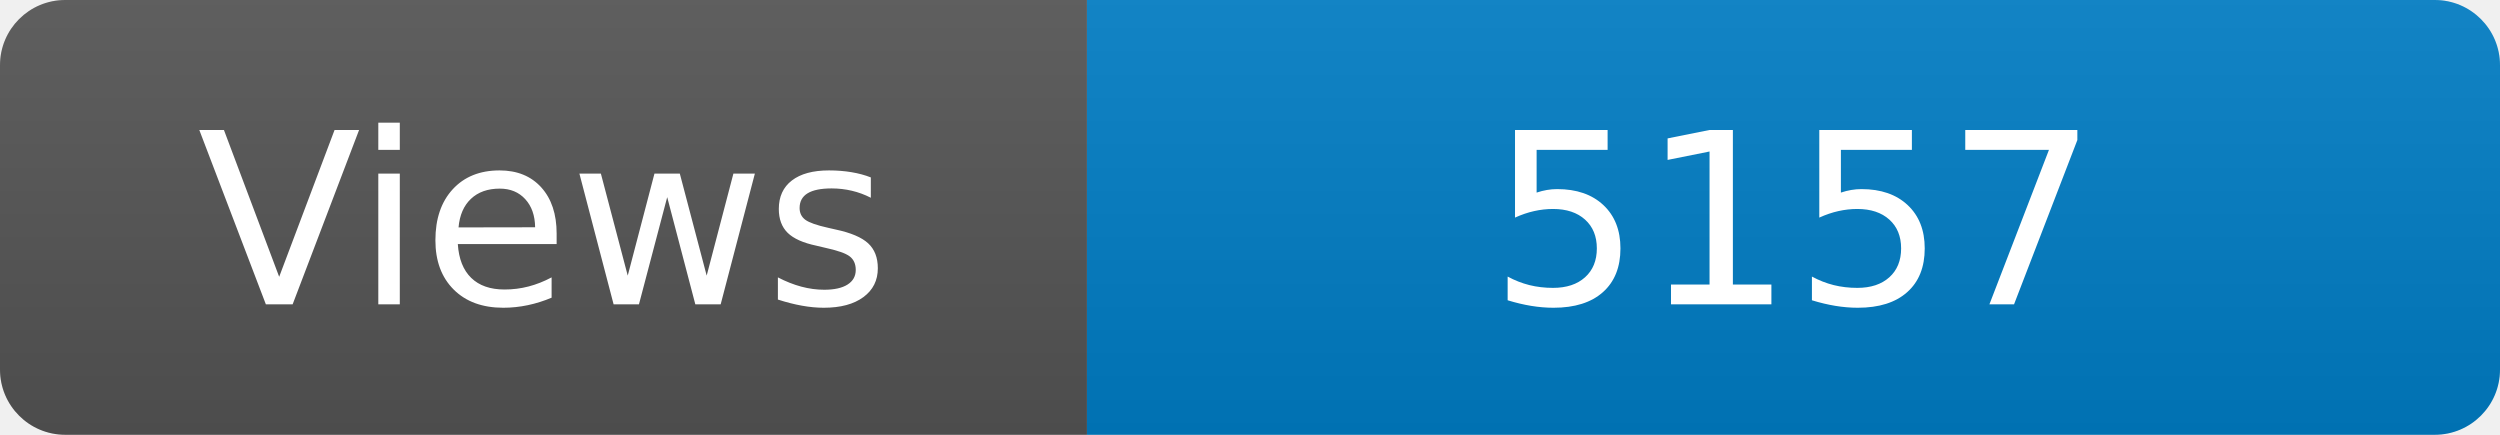
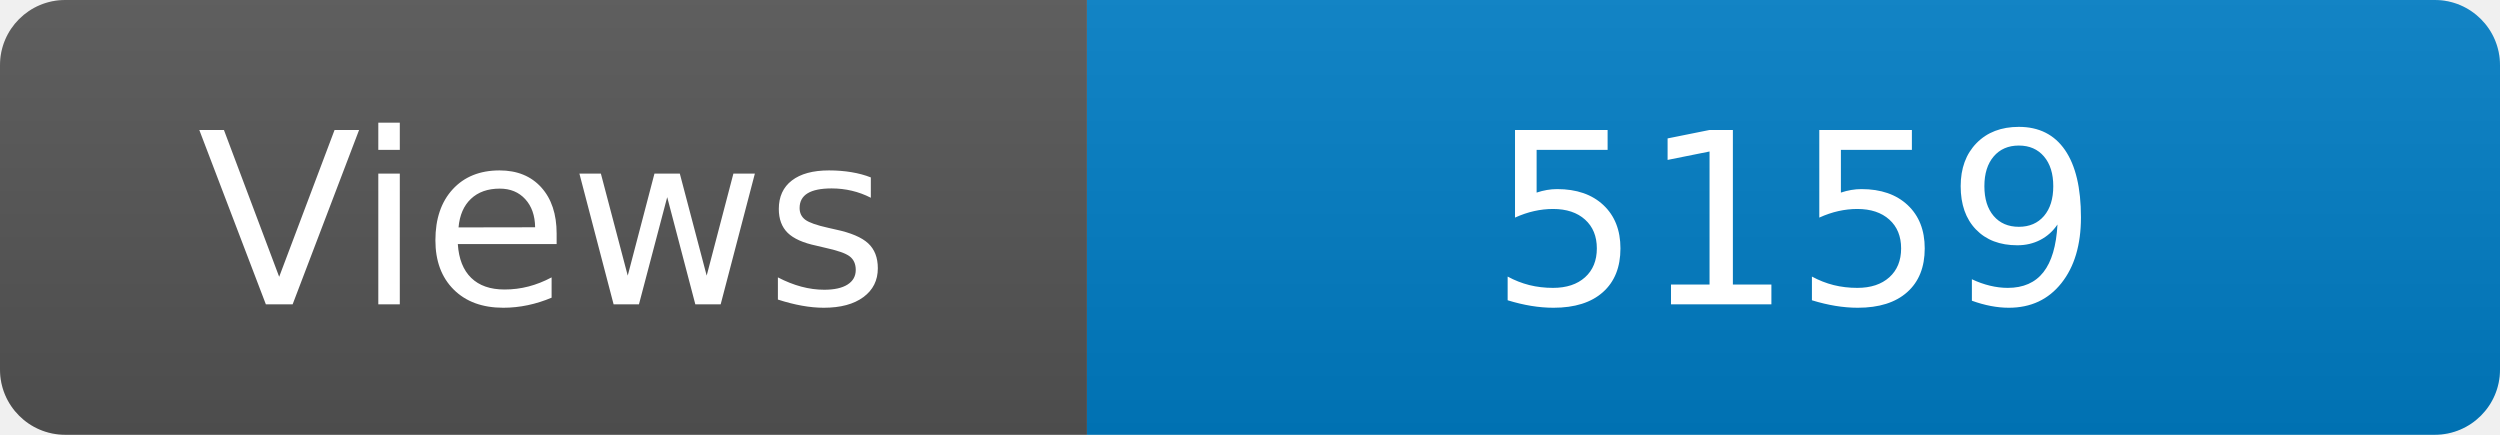
<svg xmlns="http://www.w3.org/2000/svg" width="115" height="20" role="img" aria-label="Maintained?: yes">
  <linearGradient id="s" x2="0" y2="100%">
    <stop offset="0" stop-color="#bbb" stop-opacity=".1" />
    <stop offset="1" stop-opacity=".1" />
  </linearGradient>
  <clipPath id="r">
    <rect width="115" height="20" rx="3" fill="#fff" />
  </clipPath>
  <g clip-path="url(#r)">
    <rect width="50" height="20" fill="#555" />
    <rect x="50" width="160" height="20" fill="#007ec6" />
    <rect width="115" height="20" fill="url(#s)" />
  </g>
  <g fill="#fff" text-anchor="middle" font-family="Verdana,Geneva,DejaVu Sans,sans-serif" font-size="110">
    <text x="250" y="140" transform="scale(.1)" fill="#fff">Views</text>
-     <text x="825" y="140" transform="scale(.1)" fill="#fff">5157</text>
+     <text x="825" y="140" transform="scale(.1)" fill="#fff">5159</text>
  </g>
</svg>
